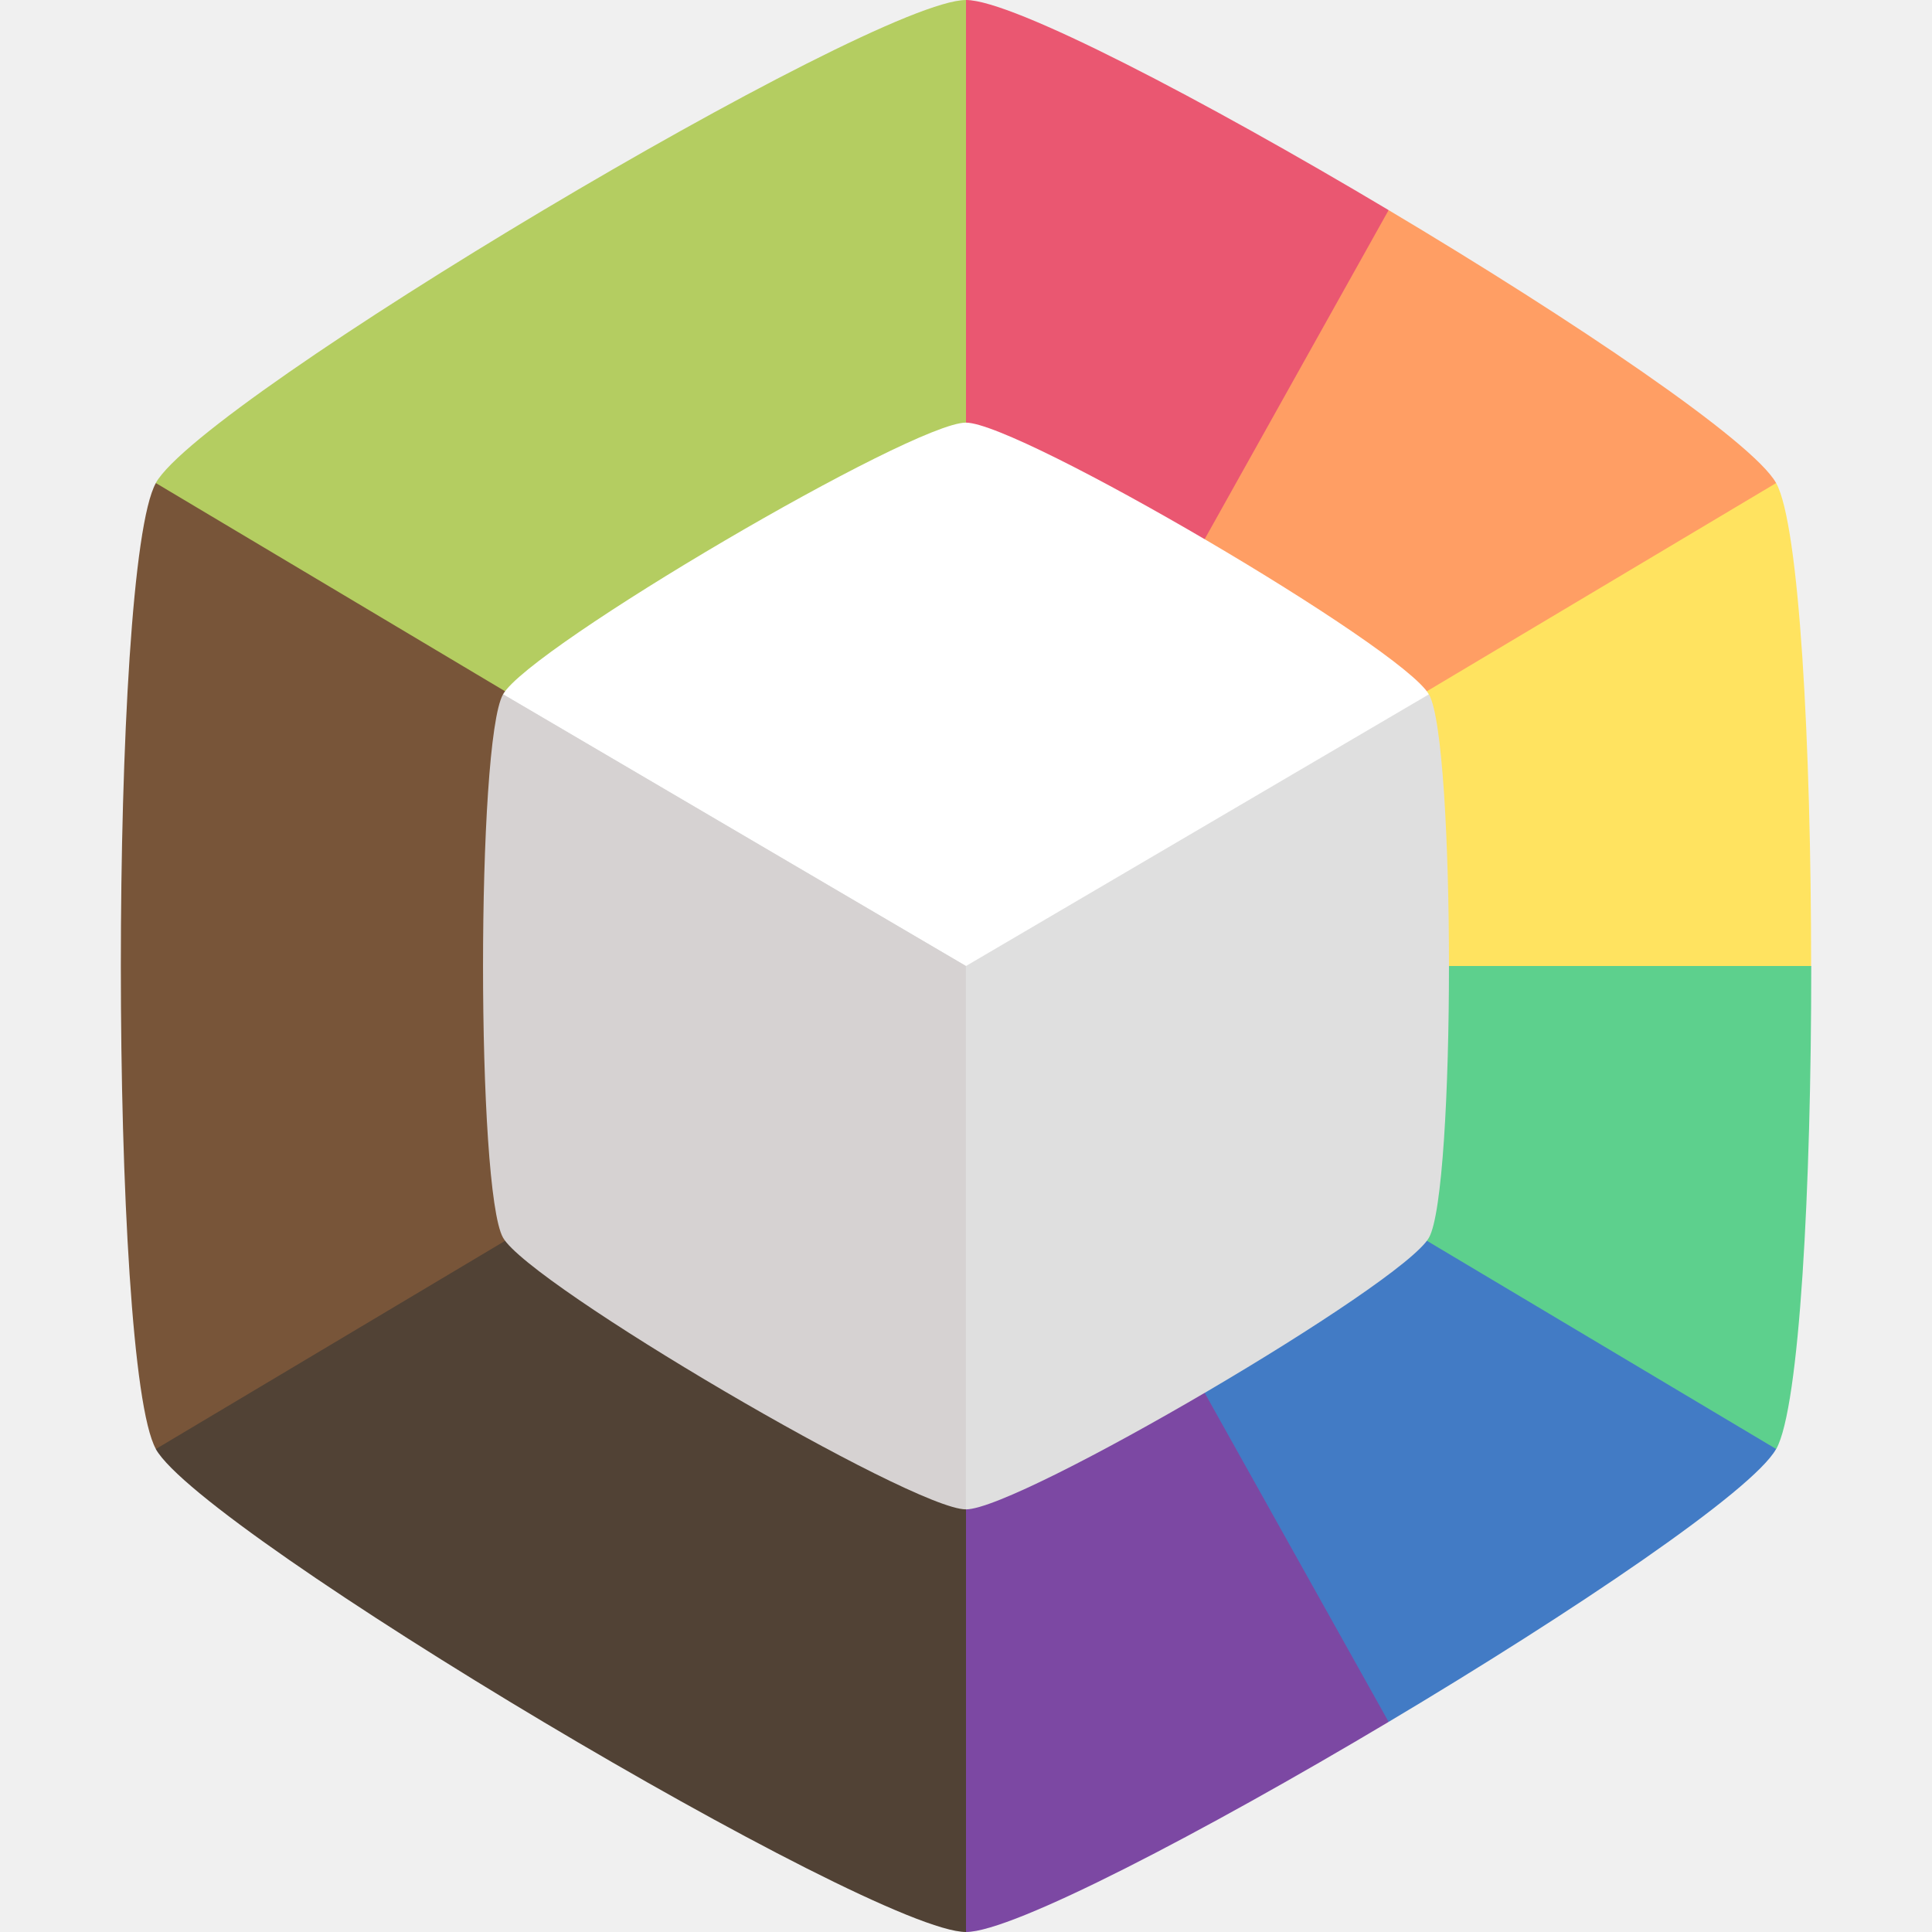
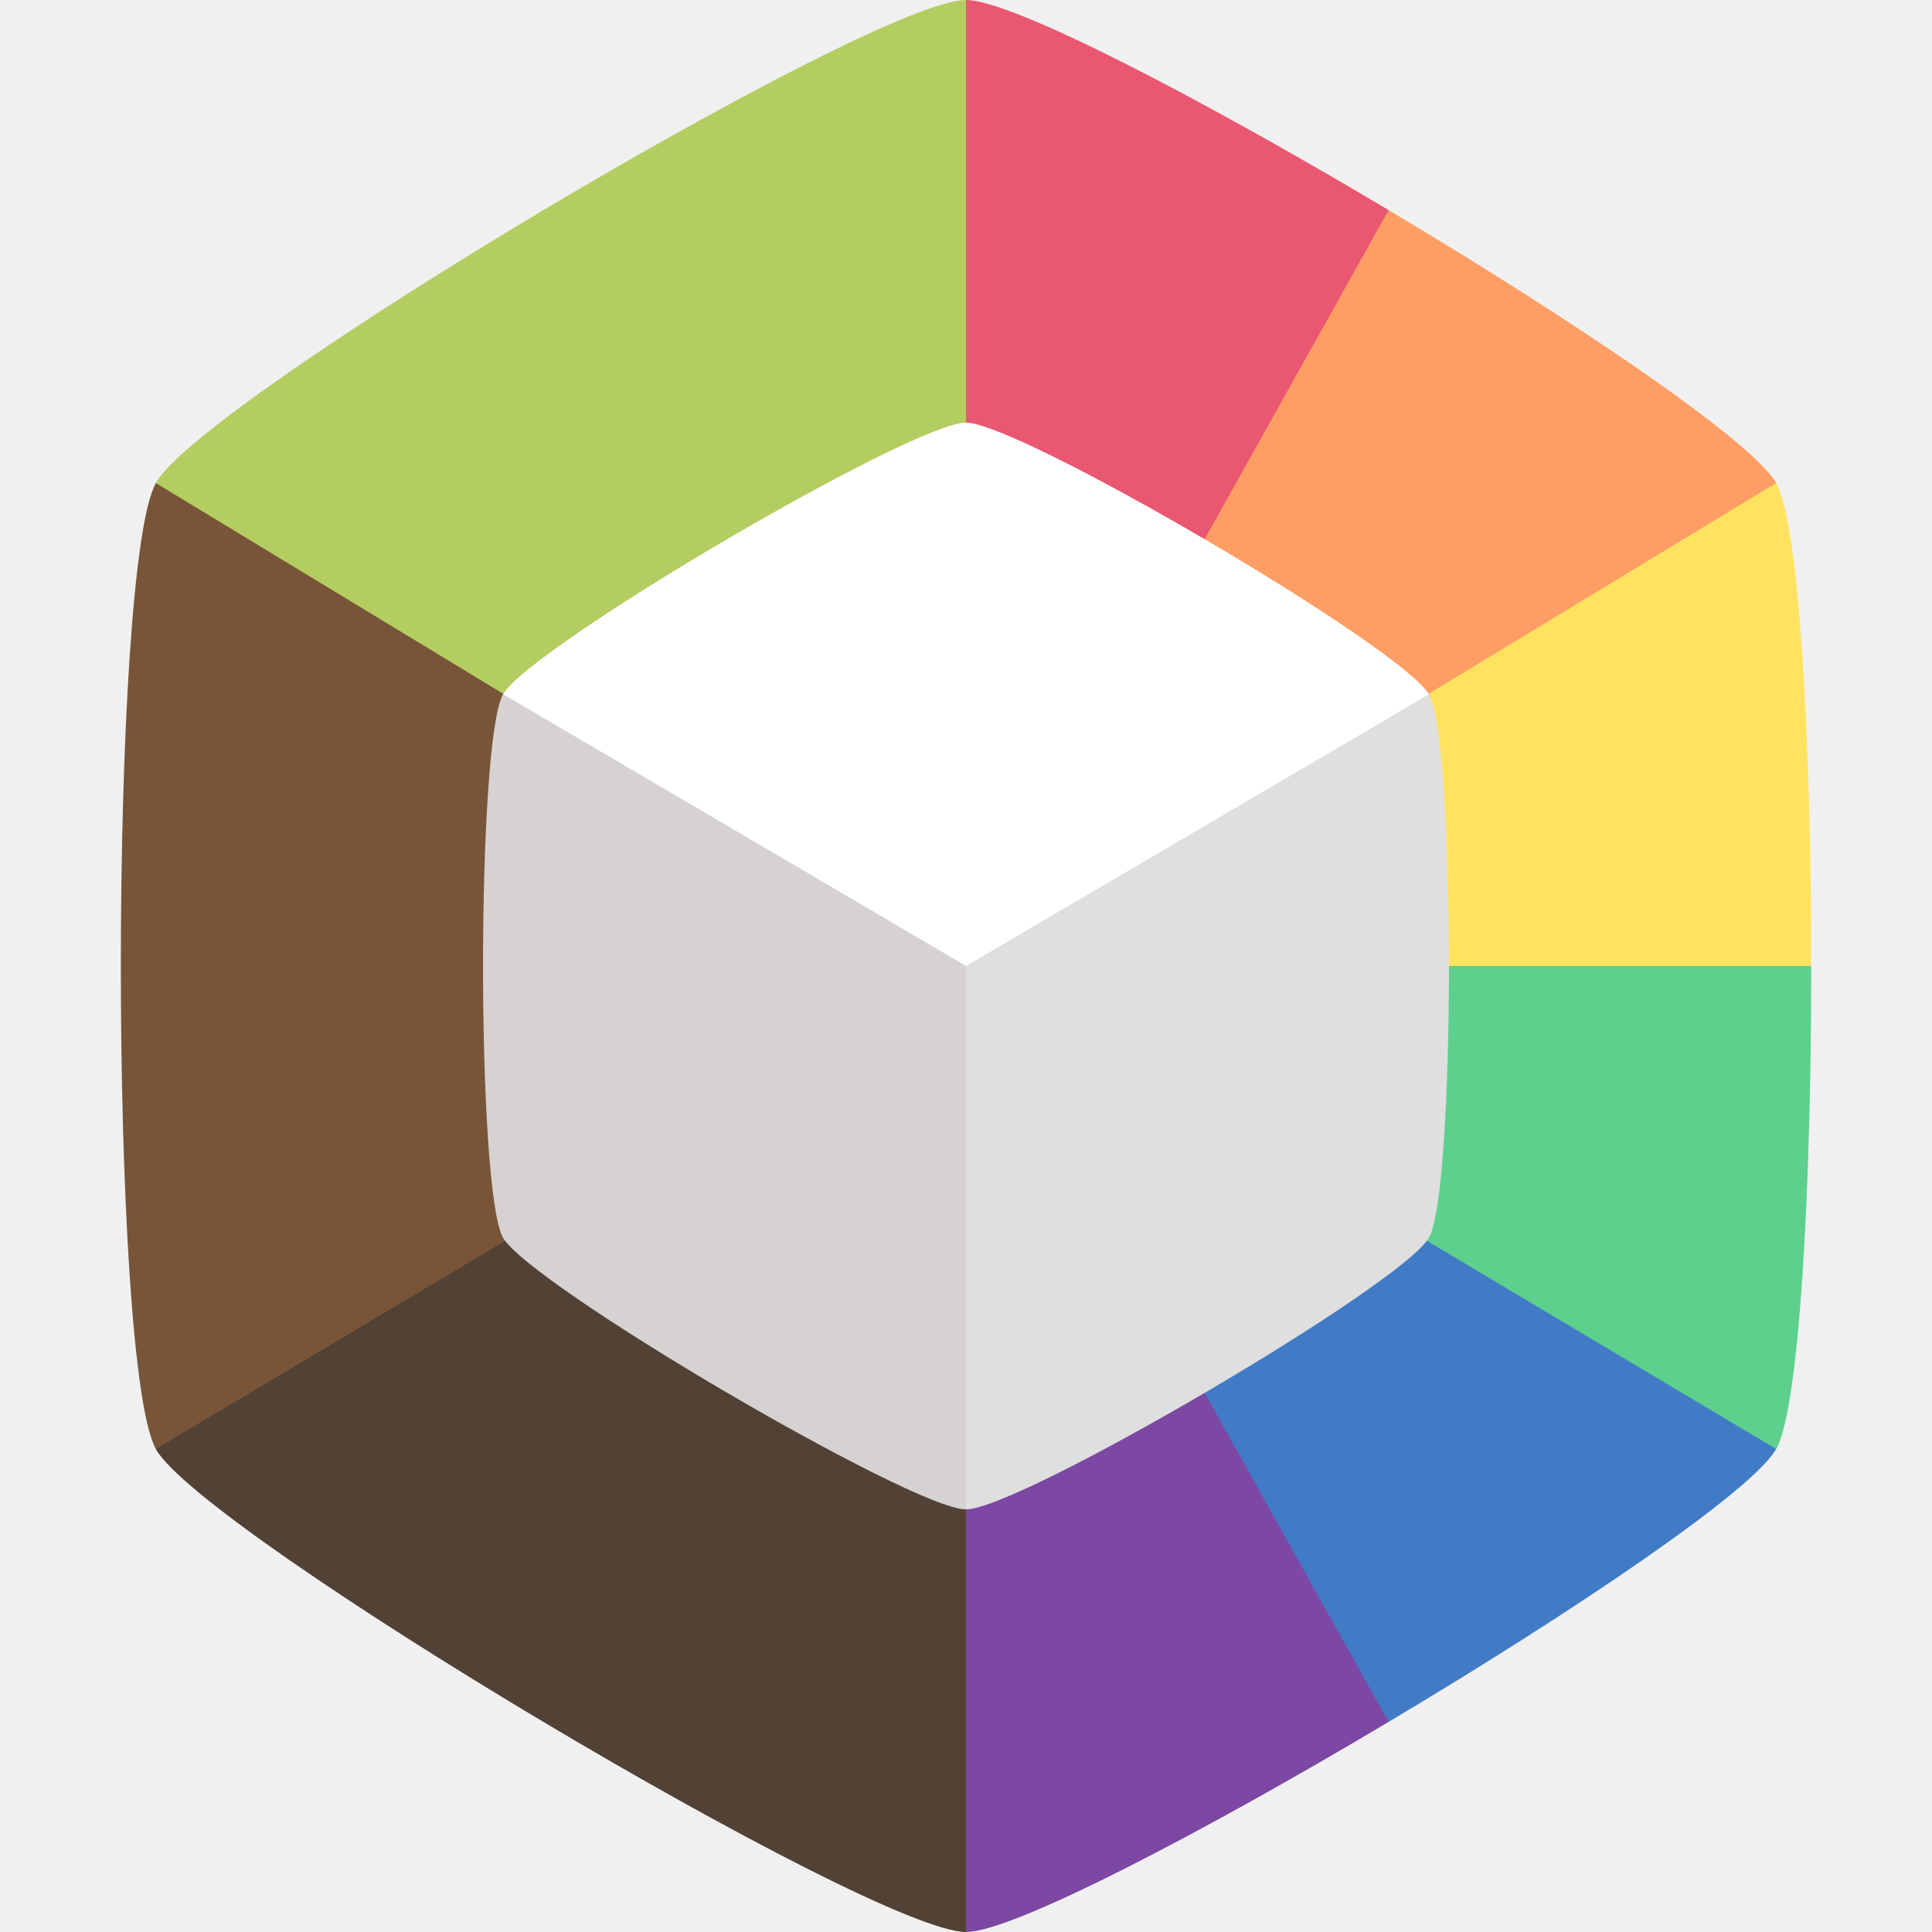
<svg xmlns="http://www.w3.org/2000/svg" width="16" height="16" version="1.1">
  <path d="M 8,1.3742e-4 4.645,6 8,8 11.355,6 11.5,1.74 C 9.968,0.827 8.387,-2e-8 8,-2e-8 Z" style="fill:#ea5771" />
  <path d="m11.5 1.74-3.5 6.26 3.354 2 3.355-6c-0.194-0.346-1.677-1.347-3.209-2.26z" style="fill:#ff9e64" />
-   <path d="m14.71 4-6.71 4 3.354 2 3.645-2c0-1.827-0.097-3.654-0.29-4z" style="fill:#ffe360" />
+   <path d="M 14.71,4 8,8.07 11.355,10 15,8 C 15,6.173 14.903,4.346 14.71,4 Z" style="fill:#ffe360" />
  <path d="m8 8v4h6.71c0.194-0.346 0.29-2.173 0.29-4z" style="fill:#5dd08d" />
  <path d="m8 8v4l3.5 2.26c1.532-0.913 3.016-1.914 3.209-2.26z" style="fill:#427bc5" />
  <path d="m8 8-3.355 2 3.355 6c0.387 0 1.968-0.827 3.5-1.74z" style="fill:#7c48a3" />
  <path d="M 4.645,6 1.29,12 C 1.678,12.693 7.225,16 8,16 V 8 Z" style="fill:#514235" />
  <path d="m1.291 4c-0.387 0.693-0.387 7.307 0 8l6.71-4v-4z" style="fill:#785539" />
-   <path d="m8 1.3742e-4c-0.775-4e-8 -6.322 3.307-6.71 4l6.71 4z" style="fill:#b4cd61" />
+   <path d="m8 1.3742e-4c-0.775-4e-8 -6.322 3.307-6.71 4l6.71 4.07z" style="fill:#b4cd61" />
  <path d="m7.999 3.5c-0.443 0-3.612 1.86-3.833 2.25l3.833 6.75 3.834-6.75c-0.221-0.39-3.391-2.25-3.834-2.25z" fill="#ffffff" />
  <path d="m4.167 5.75 3.833 6.75c0.443 0 3.613-1.86 3.834-2.25 0.221-0.39 0.221-4.11 0-4.5l-3.834 2.25z" fill="#dfdfdf" />
  <path d="m4.166 5.75c-0.221 0.39-0.221 4.11 0 4.5 0.221 0.39 3.391 2.25 3.833 2.25v-4.5z" fill="#d6d2d2" />
</svg>
